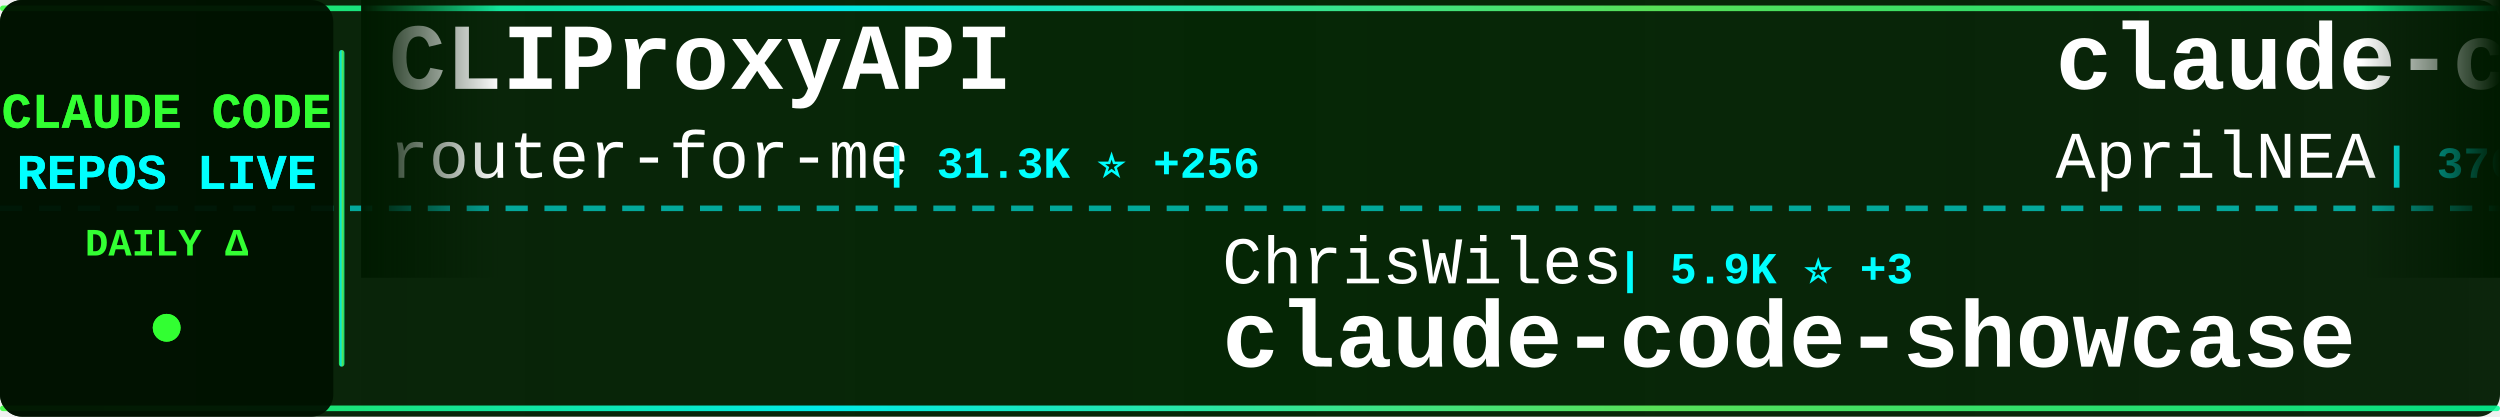
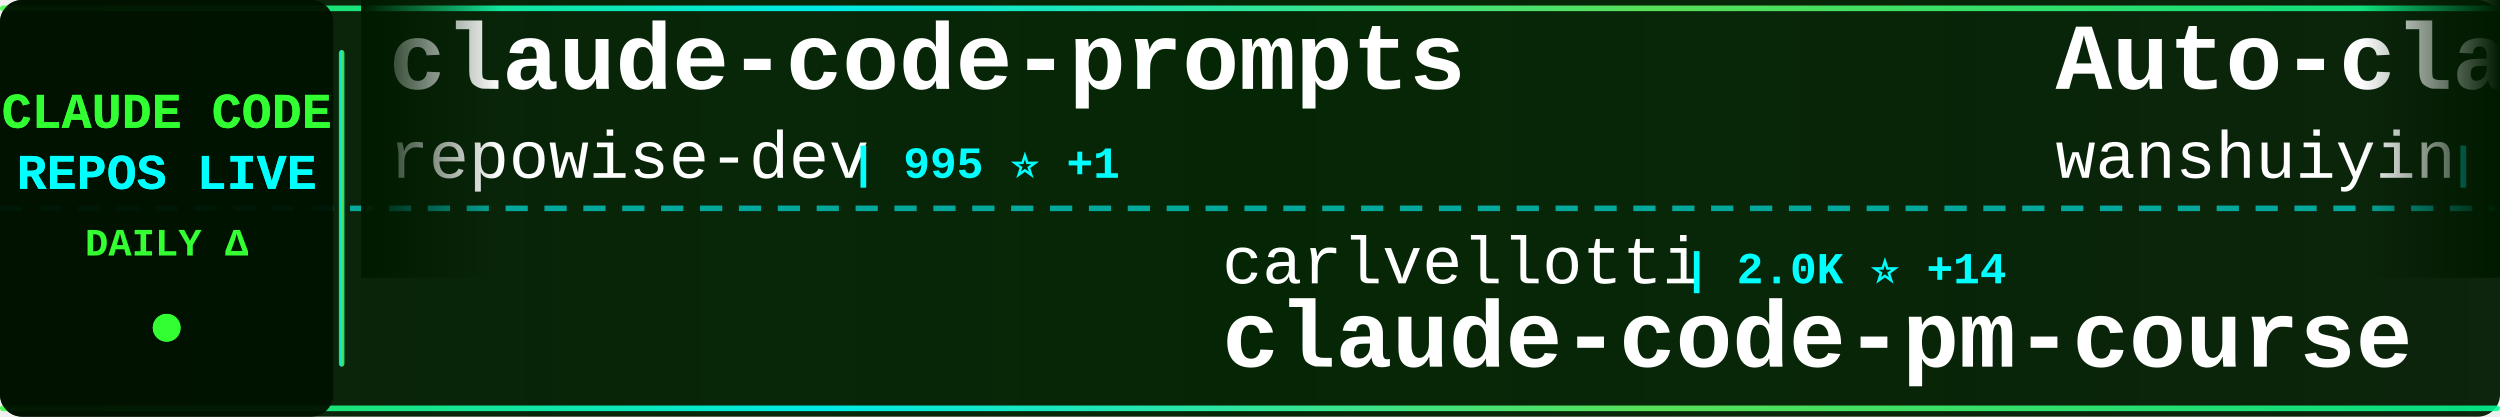
<svg xmlns="http://www.w3.org/2000/svg" width="900" height="150">
  <defs>
    <linearGradient id="tickerBg" x1="0%" y1="0%" x2="100%" y2="0%">
      <stop offset="0%" style="stop-color:#001a00;stop-opacity:0.95" />
      <stop offset="50%" style="stop-color:#002200;stop-opacity:0.98" />
      <stop offset="100%" style="stop-color:#001a00;stop-opacity:0.95" />
    </linearGradient>
    <linearGradient id="borderGrad" x1="0%" y1="0%" x2="100%" y2="0%">
      <stop offset="0%" style="stop-color:#33ff33;stop-opacity:0.85">
        <animate attributeName="stop-opacity" values="0.85;1;0.85" dur="2s" repeatCount="indefinite" />
      </stop>
      <stop offset="33%" style="stop-color:#00ffff;stop-opacity:0.9">
        <animate attributeName="stop-opacity" values="0.9;1;0.9" dur="2.2s" repeatCount="indefinite" />
      </stop>
      <stop offset="66%" style="stop-color:#66ff66;stop-opacity:0.85">
        <animate attributeName="stop-opacity" values="0.85;1;0.85" dur="1.8s" repeatCount="indefinite" />
      </stop>
      <stop offset="100%" style="stop-color:#00ff99;stop-opacity:0.85">
        <animate attributeName="stop-opacity" values="0.85;1;0.85" dur="2s" repeatCount="indefinite" />
      </stop>
    </linearGradient>
    <filter id="textGlow">
      <feGaussianBlur stdDeviation="0.1" result="coloredBlur" />
      <feMerge>
        <feMergeNode in="coloredBlur" />
        <feMergeNode in="SourceGraphic" />
      </feMerge>
    </filter>
    <filter id="metricGlow">
      <feGaussianBlur stdDeviation="0.2" result="coloredBlur" />
      <feMerge>
        <feMergeNode in="coloredBlur" />
        <feMergeNode in="SourceGraphic" />
      </feMerge>
    </filter>
    <linearGradient id="leftFade" x1="0%" y1="0%" x2="100%" y2="0%">
      <stop offset="0%" style="stop-color:#001a00;stop-opacity:1" />
      <stop offset="100%" style="stop-color:#001a00;stop-opacity:0" />
    </linearGradient>
    <linearGradient id="rightFade" x1="0%" y1="0%" x2="100%" y2="0%">
      <stop offset="0%" style="stop-color:#001a00;stop-opacity:0" />
      <stop offset="100%" style="stop-color:#001a00;stop-opacity:1" />
    </linearGradient>
  </defs>
  <rect width="900" height="150" fill="url(#tickerBg)" rx="8" />
  <rect x="0" y="2" width="900" height="2" fill="url(#borderGrad)" rx="1" />
  <rect x="0" y="146" width="900" height="2" fill="url(#borderGrad)" rx="1" />
  <line x1="0" y1="75" x2="900" y2="75" stroke="#00ffff" stroke-width="2" stroke-dasharray="8 6" opacity="0.6" />
  <rect x="0" y="0" width="120" height="150" fill="#001100" opacity="0.95" rx="8" />
  <text x="60" y="46" font-family="'Courier New', monospace" font-size="18" font-weight="bold" fill="#33ff33" text-anchor="middle" filter="url(#textGlow)">
    CLAUDE CODE
  </text>
  <text x="60" y="68" font-family="'Courier New', monospace" font-size="18" font-weight="bold" fill="#00ffff" text-anchor="middle" filter="url(#textGlow)">
    REPOS LIVE
  </text>
  <text x="60" y="92" font-family="'Courier New', monospace" font-size="14" font-weight="bold" fill="#33ff33" text-anchor="middle">
    DAILY Δ
  </text>
  <circle cx="60" cy="118" r="5" fill="#33ff33" filter="url(#metricGlow)">
    <animate attributeName="r" values="4;6;4" dur="1.5s" repeatCount="indefinite" />
    <animate attributeName="opacity" values="0.6;1;0.6" dur="1.5s" repeatCount="indefinite" />
  </circle>
  <rect x="122" y="18" width="2" height="114" fill="url(#borderGrad)" rx="1" />
  <clipPath id="tickerClip">
    <rect x="130" y="0" width="770" height="150" />
  </clipPath>
  <g clip-path="url(#tickerClip)">
    <g id="tickerItems">
      <animateTransform attributeName="transform" attributeType="XML" type="translate" from="0 0" to="-3000 0" dur="54s" repeatCount="indefinite" />
      <g transform="translate(0, 0)">
-         <text x="140" y="32" font-family="'Courier New', monospace" font-size="34" font-weight="bold" fill="#ffffff">CLIProxyAPI</text>
-         <text x="140" y="64" font-family="'Courier New', monospace" font-size="24" font-weight="normal" fill="#ffffff" opacity="1.0">router-for-me</text>
-         <text x="318" y="64" font-family="'Courier New', monospace" font-size="16" font-weight="bold" fill="#00ffff"> | 31.3K ⭐ +256</text>
+         <text x="140" y="32" font-family="'Courier New', monospace" font-size="34" font-weight="bold" fill="#ffffff">claude-code-prompts</text>
+         <text x="140" y="64" font-family="'Courier New', monospace" font-size="24" font-weight="normal" fill="#ffffff" opacity="1.0">repowise-dev</text>
+         <text x="306" y="64" font-family="'Courier New', monospace" font-size="16" font-weight="bold" fill="#00ffff"> | 995 ⭐ +1</text>
      </g>
      <g transform="translate(300, 0)">
-         <text x="140" y="102" font-family="'Courier New', monospace" font-size="24" font-weight="normal" fill="#ffffff" opacity="1.0">ChrisWiles</text>
-         <text x="282" y="102" font-family="'Courier New', monospace" font-size="16" font-weight="bold" fill="#00ffff"> | 5.9K ⭐ +3</text>
-         <text x="140" y="132" font-family="'Courier New', monospace" font-size="34" font-weight="bold" fill="#ffffff">claude-code-showcase</text>
+         <text x="140" y="102" font-family="'Courier New', monospace" font-size="24" font-weight="normal" fill="#ffffff" opacity="1.0">carlvellotti</text>
+         <text x="306" y="102" font-family="'Courier New', monospace" font-size="16" font-weight="bold" fill="#00ffff"> | 2.0K ⭐ +14</text>
+         <text x="140" y="132" font-family="'Courier New', monospace" font-size="34" font-weight="bold" fill="#ffffff">claude-code-pm-course</text>
      </g>
      <g transform="translate(600, 0)">
-         <text x="140" y="32" font-family="'Courier New', monospace" font-size="34" font-weight="bold" fill="#ffffff">claude-code-source</text>
-         <text x="140" y="64" font-family="'Courier New', monospace" font-size="24" font-weight="normal" fill="#ffffff" opacity="1.0">AprilNEA</text>
-         <text x="258" y="64" font-family="'Courier New', monospace" font-size="16" font-weight="bold" fill="#00ffff"> | 376 ⭐</text>
+         <text x="140" y="32" font-family="'Courier New', monospace" font-size="34" font-weight="bold" fill="#ffffff">Auto-claude-code-researc...</text>
+         <text x="140" y="64" font-family="'Courier New', monospace" font-size="24" font-weight="normal" fill="#ffffff" opacity="1.0">wanshuiyin</text>
+         <text x="282" y="64" font-family="'Courier New', monospace" font-size="16" font-weight="bold" fill="#00ffff"> | 8.4K ⭐ +190</text>
      </g>
      <g transform="translate(900, 0)">
-         <text x="140" y="102" font-family="'Courier New', monospace" font-size="24" font-weight="normal" fill="#ffffff" opacity="1.0">Yuyz0112</text>
-         <text x="258" y="102" font-family="'Courier New', monospace" font-size="16" font-weight="bold" fill="#00ffff"> | 2.4K ⭐ +1</text>
-         <text x="140" y="132" font-family="'Courier New', monospace" font-size="34" font-weight="bold" fill="#ffffff">claude-code-reverse</text>
+         <text x="140" y="102" font-family="'Courier New', monospace" font-size="24" font-weight="normal" fill="#ffffff" opacity="1.0">frankbria</text>
+         <text x="270" y="102" font-family="'Courier New', monospace" font-size="16" font-weight="bold" fill="#00ffff"> | 9.0K ⭐ +16</text>
+         <text x="140" y="132" font-family="'Courier New', monospace" font-size="34" font-weight="bold" fill="#ffffff">ralph-claude-code</text>
      </g>
      <g transform="translate(1200, 0)">
-         <text x="140" y="32" font-family="'Courier New', monospace" font-size="34" font-weight="bold" fill="#ffffff">Claude-code</text>
-         <text x="140" y="64" font-family="'Courier New', monospace" font-size="24" font-weight="normal" fill="#ffffff" opacity="1.0">zstmfhy</text>
-         <text x="246" y="64" font-family="'Courier New', monospace" font-size="16" font-weight="bold" fill="#00ffff"> | 190 ⭐</text>
+         <text x="140" y="32" font-family="'Courier New', monospace" font-size="34" font-weight="bold" fill="#ffffff">Open-ClaudeCode</text>
+         <text x="140" y="64" font-family="'Courier New', monospace" font-size="24" font-weight="normal" fill="#ffffff" opacity="1.0">LING71671</text>
+         <text x="270" y="64" font-family="'Courier New', monospace" font-size="16" font-weight="bold" fill="#00ffff"> | 813 ⭐ +3</text>
      </g>
      <g transform="translate(1500, 0)">
-         <text x="140" y="102" font-family="'Courier New', monospace" font-size="24" font-weight="normal" fill="#ffffff" opacity="1.0">pedrohcgs</text>
-         <text x="270" y="102" font-family="'Courier New', monospace" font-size="16" font-weight="bold" fill="#00ffff"> | 1.1K ⭐ +10</text>
-         <text x="140" y="132" font-family="'Courier New', monospace" font-size="34" font-weight="bold" fill="#ffffff">claude-code-my-workflow</text>
+         <text x="140" y="102" font-family="'Courier New', monospace" font-size="24" font-weight="normal" fill="#ffffff" opacity="1.0">Piebald-AI</text>
+         <text x="282" y="102" font-family="'Courier New', monospace" font-size="16" font-weight="bold" fill="#00ffff"> | 10.0K ⭐ +40</text>
+         <text x="140" y="132" font-family="'Courier New', monospace" font-size="34" font-weight="bold" fill="#ffffff">claude-code-system-promp...</text>
      </g>
      <g transform="translate(1800, 0)">
-         <text x="140" y="32" font-family="'Courier New', monospace" font-size="34" font-weight="bold" fill="#ffffff">awesome-claude-code-suba...</text>
-         <text x="140" y="64" font-family="'Courier New', monospace" font-size="24" font-weight="normal" fill="#ffffff" opacity="1.0">VoltAgent</text>
-         <text x="270" y="64" font-family="'Courier New', monospace" font-size="16" font-weight="bold" fill="#00ffff"> | 19.3K ⭐ +79</text>
+         <text x="140" y="32" font-family="'Courier New', monospace" font-size="34" font-weight="bold" fill="#ffffff">oh-my-claudecode</text>
+         <text x="140" y="64" font-family="'Courier New', monospace" font-size="24" font-weight="normal" fill="#ffffff" opacity="1.0">Yeachan-Heo</text>
+         <text x="294" y="64" font-family="'Courier New', monospace" font-size="16" font-weight="bold" fill="#00ffff"> | 33.0K ⭐ +193</text>
      </g>
      <g transform="translate(2100, 0)">
-         <text x="140" y="102" font-family="'Courier New', monospace" font-size="24" font-weight="normal" fill="#ffffff" opacity="1.0">fuergaosi233</text>
-         <text x="306" y="102" font-family="'Courier New', monospace" font-size="16" font-weight="bold" fill="#00ffff"> | 2.6K ⭐ +7</text>
-         <text x="140" y="132" font-family="'Courier New', monospace" font-size="34" font-weight="bold" fill="#ffffff">claude-code-proxy</text>
+         <text x="140" y="102" font-family="'Courier New', monospace" font-size="24" font-weight="normal" fill="#ffffff" opacity="1.0">huangserva</text>
+         <text x="282" y="102" font-family="'Courier New', monospace" font-size="16" font-weight="bold" fill="#00ffff"> | 575 ⭐ +2</text>
+         <text x="140" y="132" font-family="'Courier New', monospace" font-size="34" font-weight="bold" fill="#ffffff">claude-code-cli</text>
      </g>
      <g transform="translate(2400, 0)">
-         <text x="140" y="32" font-family="'Courier New', monospace" font-size="34" font-weight="bold" fill="#ffffff">claude-code-source-build</text>
-         <text x="140" y="64" font-family="'Courier New', monospace" font-size="24" font-weight="normal" fill="#ffffff" opacity="1.0">andrew-kramer-inno</text>
-         <text x="378" y="64" font-family="'Courier New', monospace" font-size="16" font-weight="bold" fill="#00ffff"> | 586 ⭐</text>
+         <text x="140" y="32" font-family="'Courier New', monospace" font-size="34" font-weight="bold" fill="#ffffff">claude-code-my-workflow</text>
+         <text x="140" y="64" font-family="'Courier New', monospace" font-size="24" font-weight="normal" fill="#ffffff" opacity="1.0">pedrohcgs</text>
+         <text x="270" y="64" font-family="'Courier New', monospace" font-size="16" font-weight="bold" fill="#00ffff"> | 1.1K ⭐ +11</text>
      </g>
      <g transform="translate(2700, 0)">
-         <text x="140" y="102" font-family="'Courier New', monospace" font-size="24" font-weight="normal" fill="#ffffff" opacity="1.0">Windy3f3f3f3f</text>
-         <text x="318" y="102" font-family="'Courier New', monospace" font-size="16" font-weight="bold" fill="#00ffff"> | 1.1K ⭐ +9</text>
-         <text x="140" y="132" font-family="'Courier New', monospace" font-size="34" font-weight="bold" fill="#ffffff">claude-code-from-scratch</text>
+         <text x="140" y="102" font-family="'Courier New', monospace" font-size="24" font-weight="normal" fill="#ffffff" opacity="1.0">feiskyer</text>
+         <text x="258" y="102" font-family="'Courier New', monospace" font-size="16" font-weight="bold" fill="#00ffff"> | 1.5K ⭐ +1</text>
+         <text x="140" y="132" font-family="'Courier New', monospace" font-size="34" font-weight="bold" fill="#ffffff">claude-code-settings</text>
      </g>
      <g transform="translate(3000, 0)">
-         <text x="140" y="32" font-family="'Courier New', monospace" font-size="34" font-weight="bold" fill="#ffffff">CLIProxyAPI</text>
-         <text x="140" y="64" font-family="'Courier New', monospace" font-size="24" font-weight="normal" fill="#ffffff" opacity="1.0">router-for-me</text>
-         <text x="318" y="64" font-family="'Courier New', monospace" font-size="16" font-weight="bold" fill="#00ffff"> | 31.3K ⭐ +256</text>
+         <text x="140" y="32" font-family="'Courier New', monospace" font-size="34" font-weight="bold" fill="#ffffff">claude-code-prompts</text>
+         <text x="140" y="64" font-family="'Courier New', monospace" font-size="24" font-weight="normal" fill="#ffffff" opacity="1.0">repowise-dev</text>
+         <text x="306" y="64" font-family="'Courier New', monospace" font-size="16" font-weight="bold" fill="#00ffff"> | 995 ⭐ +1</text>
      </g>
      <g transform="translate(3300, 0)">
-         <text x="140" y="102" font-family="'Courier New', monospace" font-size="24" font-weight="normal" fill="#ffffff" opacity="1.0">ChrisWiles</text>
-         <text x="282" y="102" font-family="'Courier New', monospace" font-size="16" font-weight="bold" fill="#00ffff"> | 5.9K ⭐ +3</text>
-         <text x="140" y="132" font-family="'Courier New', monospace" font-size="34" font-weight="bold" fill="#ffffff">claude-code-showcase</text>
+         <text x="140" y="102" font-family="'Courier New', monospace" font-size="24" font-weight="normal" fill="#ffffff" opacity="1.0">carlvellotti</text>
+         <text x="306" y="102" font-family="'Courier New', monospace" font-size="16" font-weight="bold" fill="#00ffff"> | 2.0K ⭐ +14</text>
+         <text x="140" y="132" font-family="'Courier New', monospace" font-size="34" font-weight="bold" fill="#ffffff">claude-code-pm-course</text>
      </g>
      <g transform="translate(3600, 0)">
-         <text x="140" y="32" font-family="'Courier New', monospace" font-size="34" font-weight="bold" fill="#ffffff">claude-code-source</text>
-         <text x="140" y="64" font-family="'Courier New', monospace" font-size="24" font-weight="normal" fill="#ffffff" opacity="1.0">AprilNEA</text>
-         <text x="258" y="64" font-family="'Courier New', monospace" font-size="16" font-weight="bold" fill="#00ffff"> | 376 ⭐</text>
+         <text x="140" y="32" font-family="'Courier New', monospace" font-size="34" font-weight="bold" fill="#ffffff">Auto-claude-code-researc...</text>
+         <text x="140" y="64" font-family="'Courier New', monospace" font-size="24" font-weight="normal" fill="#ffffff" opacity="1.0">wanshuiyin</text>
+         <text x="282" y="64" font-family="'Courier New', monospace" font-size="16" font-weight="bold" fill="#00ffff"> | 8.4K ⭐ +190</text>
      </g>
      <g transform="translate(3900, 0)">
-         <text x="140" y="102" font-family="'Courier New', monospace" font-size="24" font-weight="normal" fill="#ffffff" opacity="1.0">Yuyz0112</text>
-         <text x="258" y="102" font-family="'Courier New', monospace" font-size="16" font-weight="bold" fill="#00ffff"> | 2.4K ⭐ +1</text>
-         <text x="140" y="132" font-family="'Courier New', monospace" font-size="34" font-weight="bold" fill="#ffffff">claude-code-reverse</text>
+         <text x="140" y="102" font-family="'Courier New', monospace" font-size="24" font-weight="normal" fill="#ffffff" opacity="1.0">frankbria</text>
+         <text x="270" y="102" font-family="'Courier New', monospace" font-size="16" font-weight="bold" fill="#00ffff"> | 9.0K ⭐ +16</text>
+         <text x="140" y="132" font-family="'Courier New', monospace" font-size="34" font-weight="bold" fill="#ffffff">ralph-claude-code</text>
      </g>
    </g>
  </g>
  <rect x="130" y="0" width="50" height="100" fill="url(#leftFade)" />
  <rect x="850" y="0" width="50" height="100" fill="url(#rightFade)" />
</svg>
